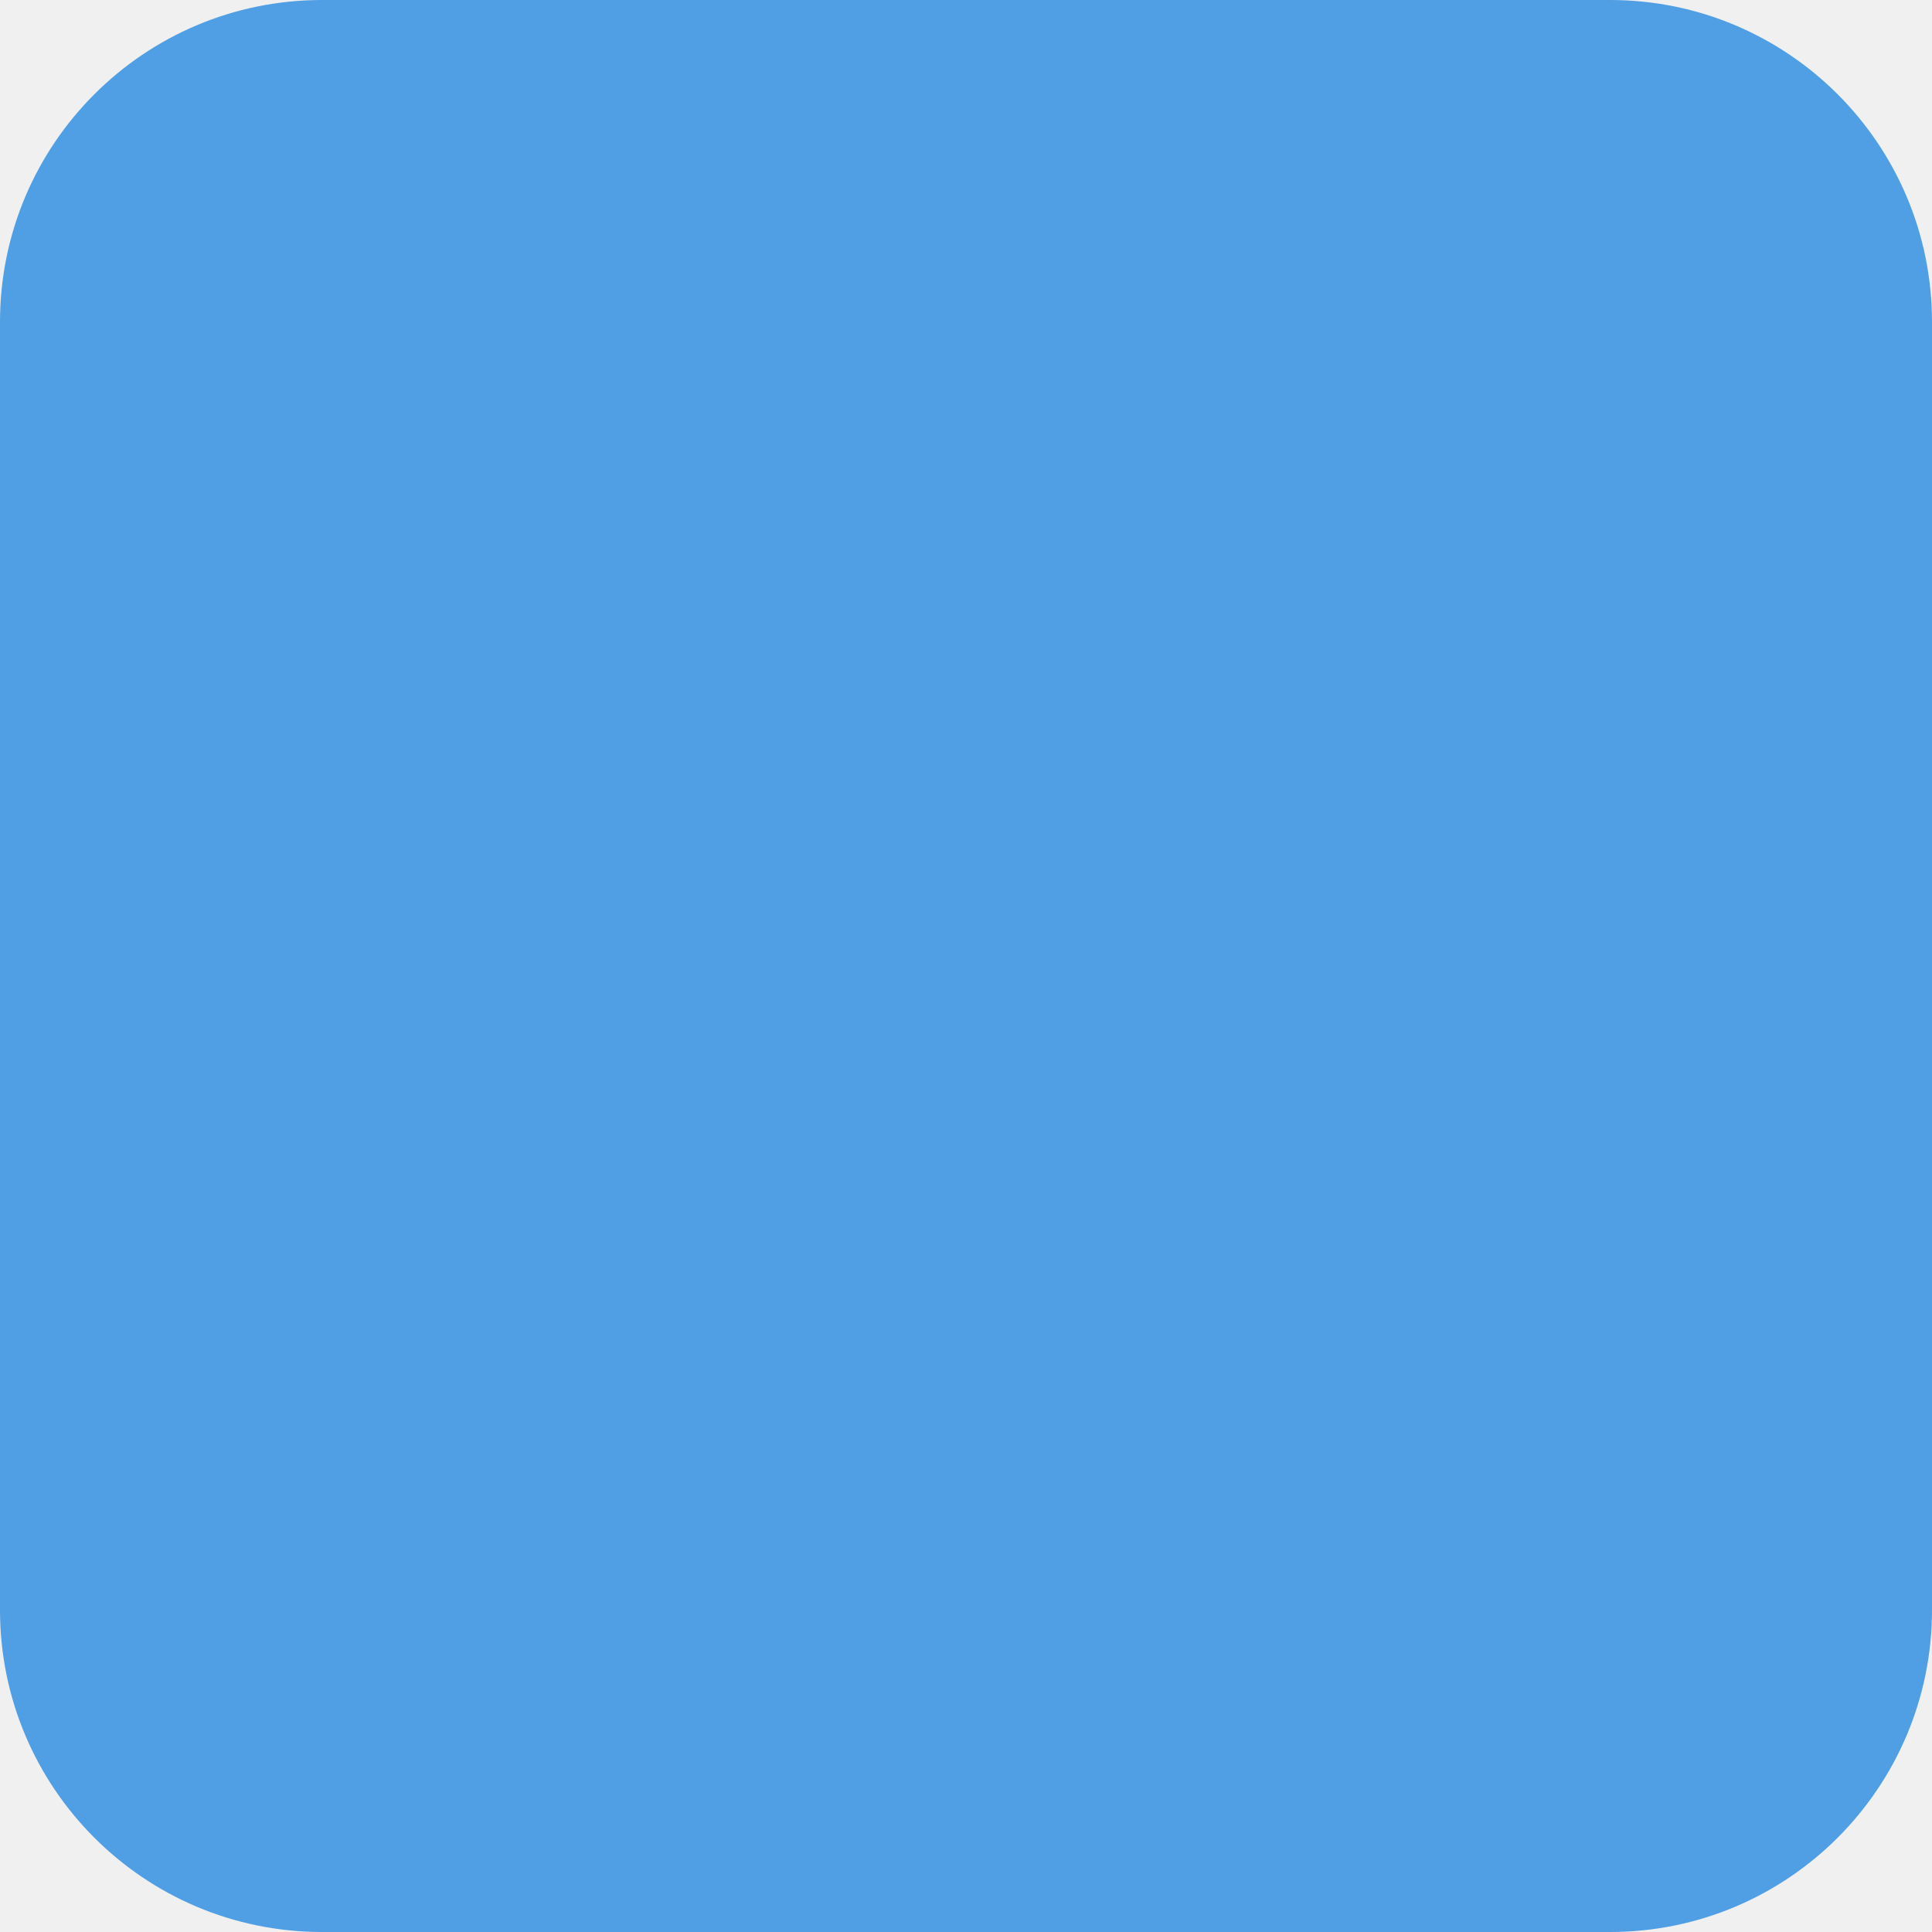
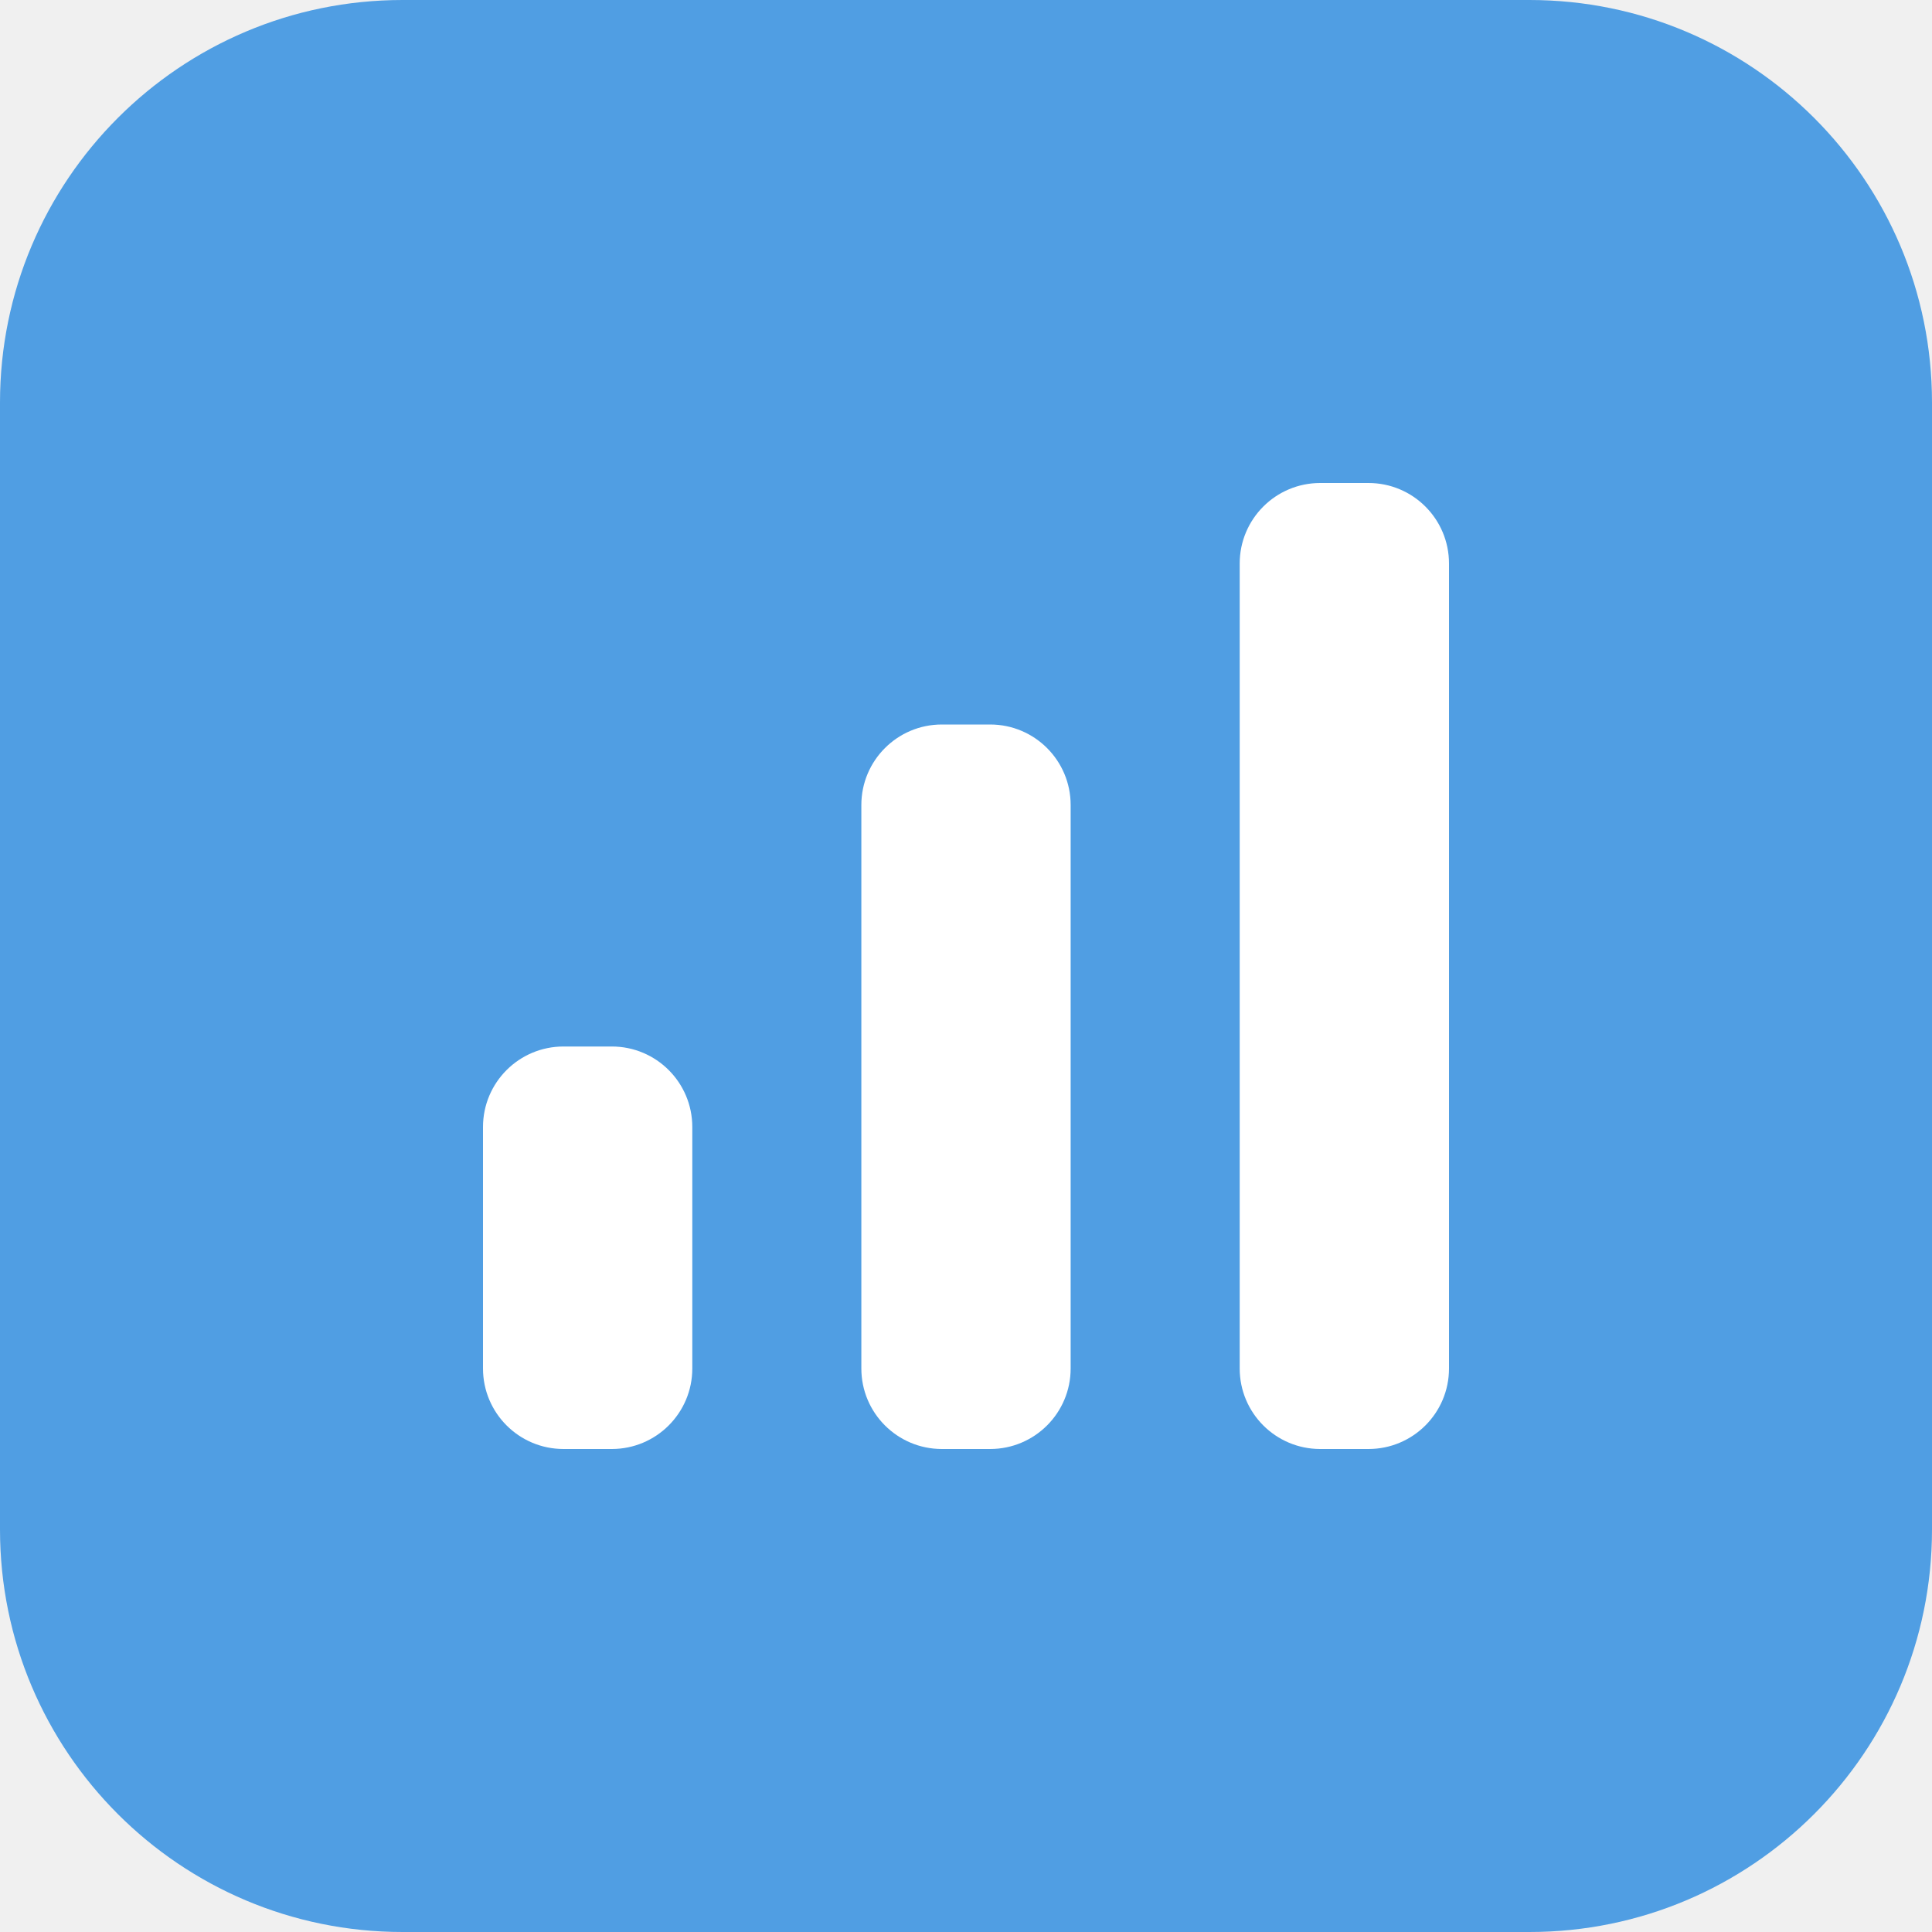
- <svg xmlns="http://www.w3.org/2000/svg" viewBox="0 0 24 24" width="24" height="24">
-   <rect width="24" height="24" rx="4" fill="#509EE3" />
+ <svg xmlns="http://www.w3.org/2000/svg" viewBox="0 0 24 24" width="24" height="24" fill="none">
+   <rect width="24" height="24" rx="5" fill="#509EE3" />
+   <rect x="6" y="13" width="2.6" height="5" rx="1" fill="#fff" />
+   <rect x="10.7" y="9" width="2.6" height="9" rx="1" fill="#fff" />
+   <rect x="15.4" y="6" width="2.6" height="12" rx="1" fill="#fff" />
</svg>
